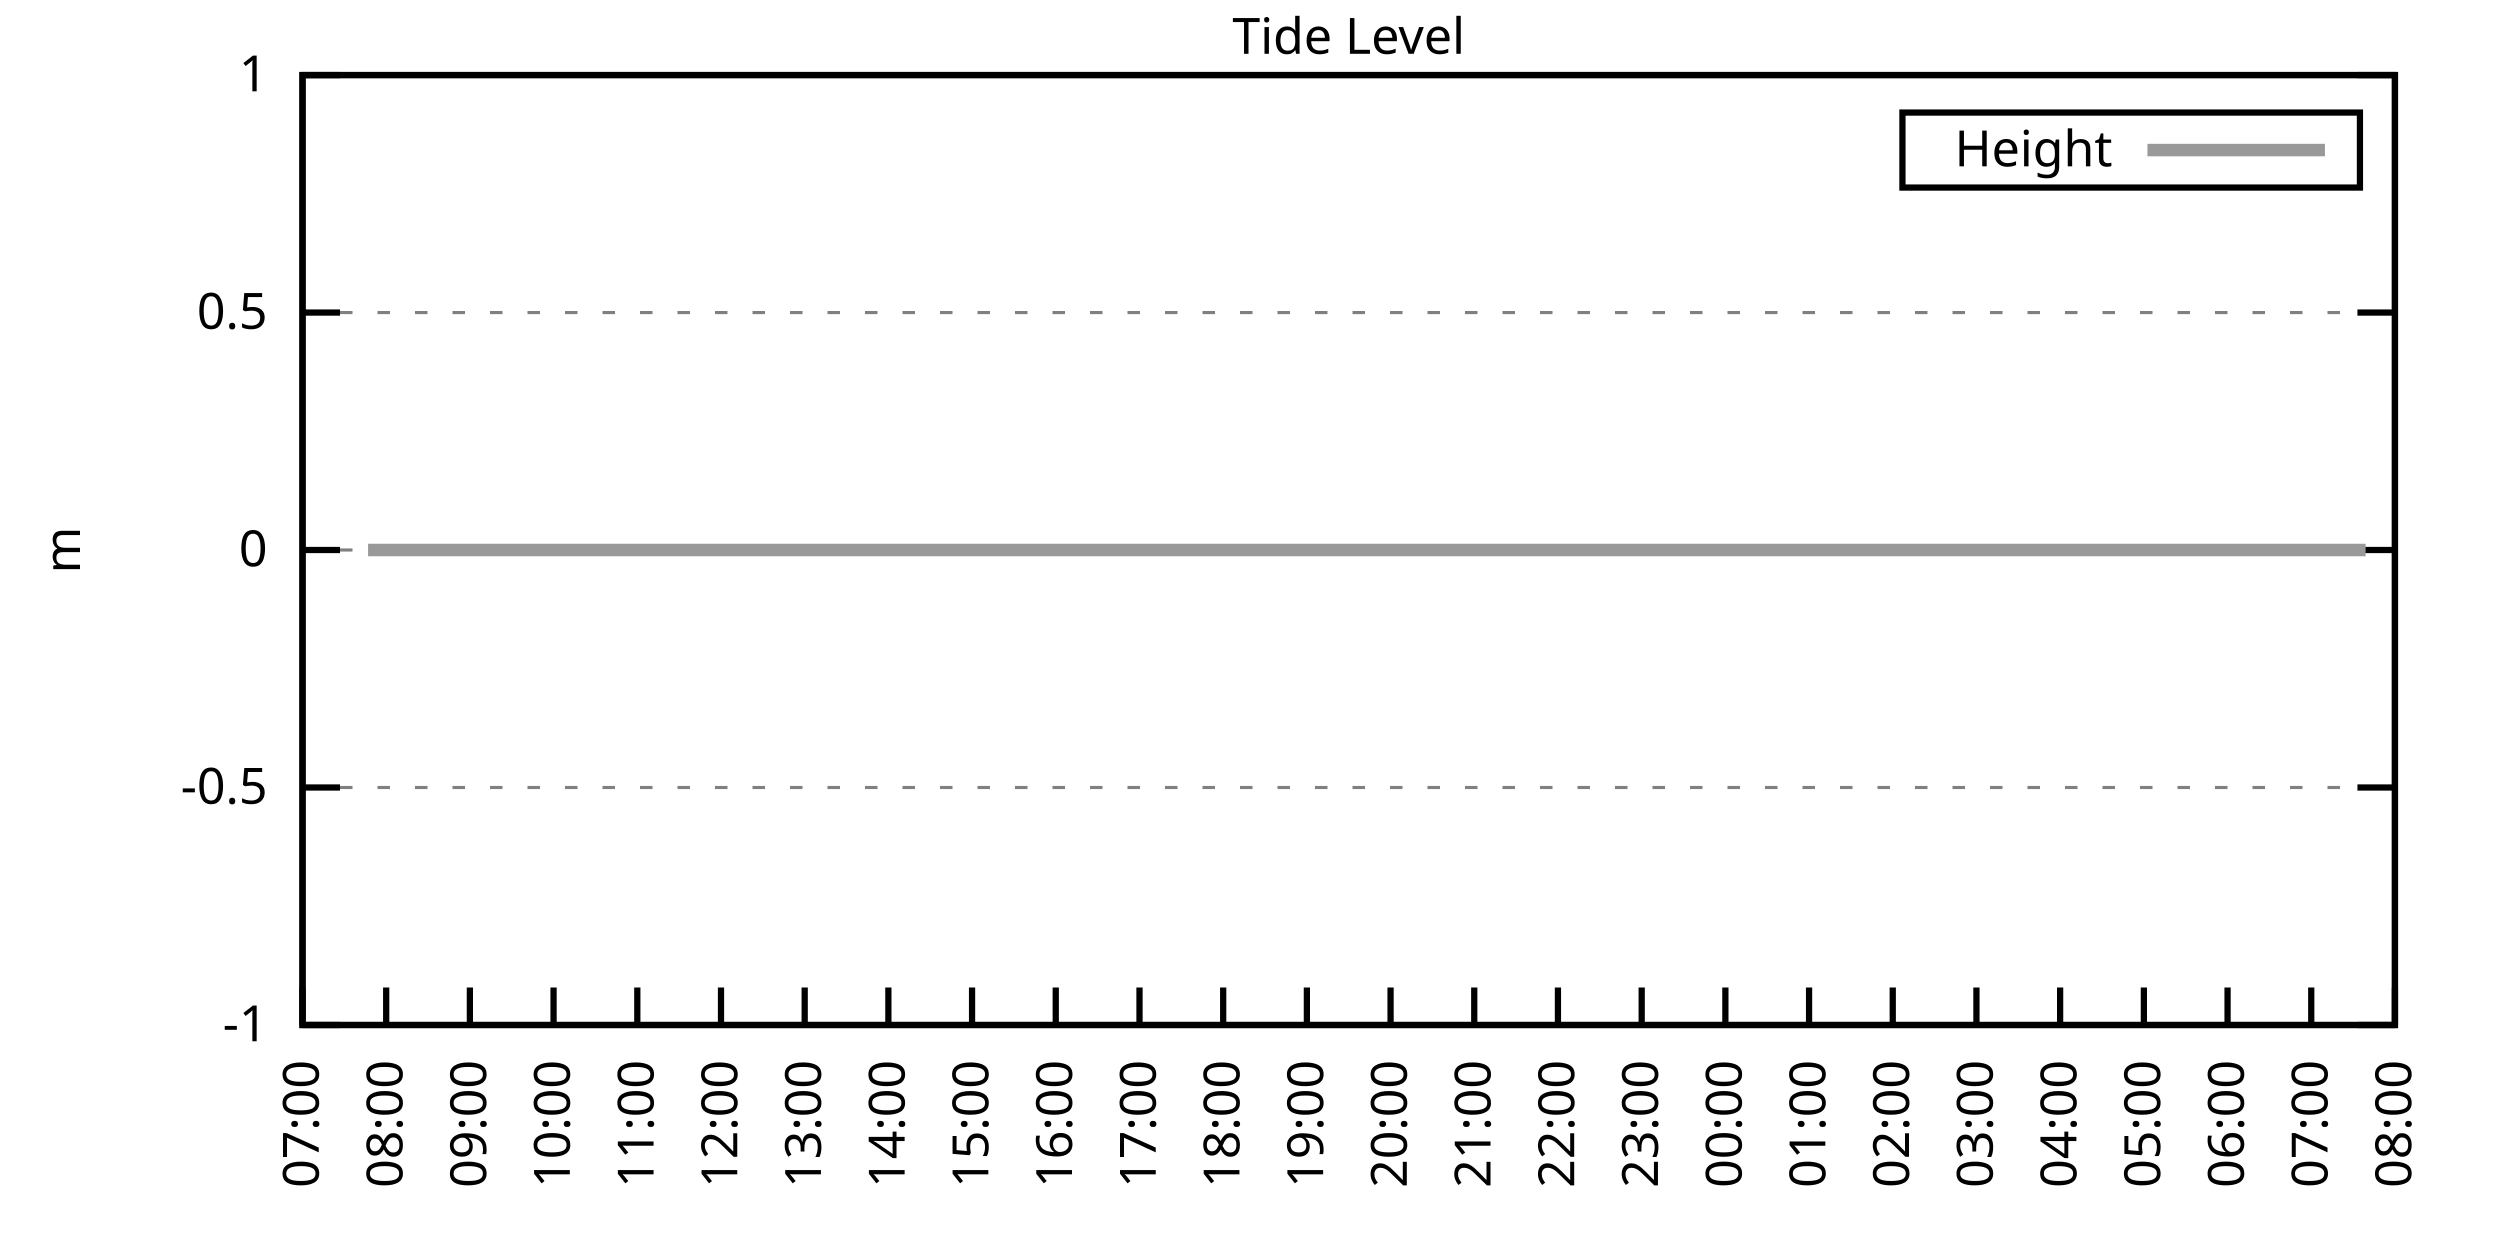
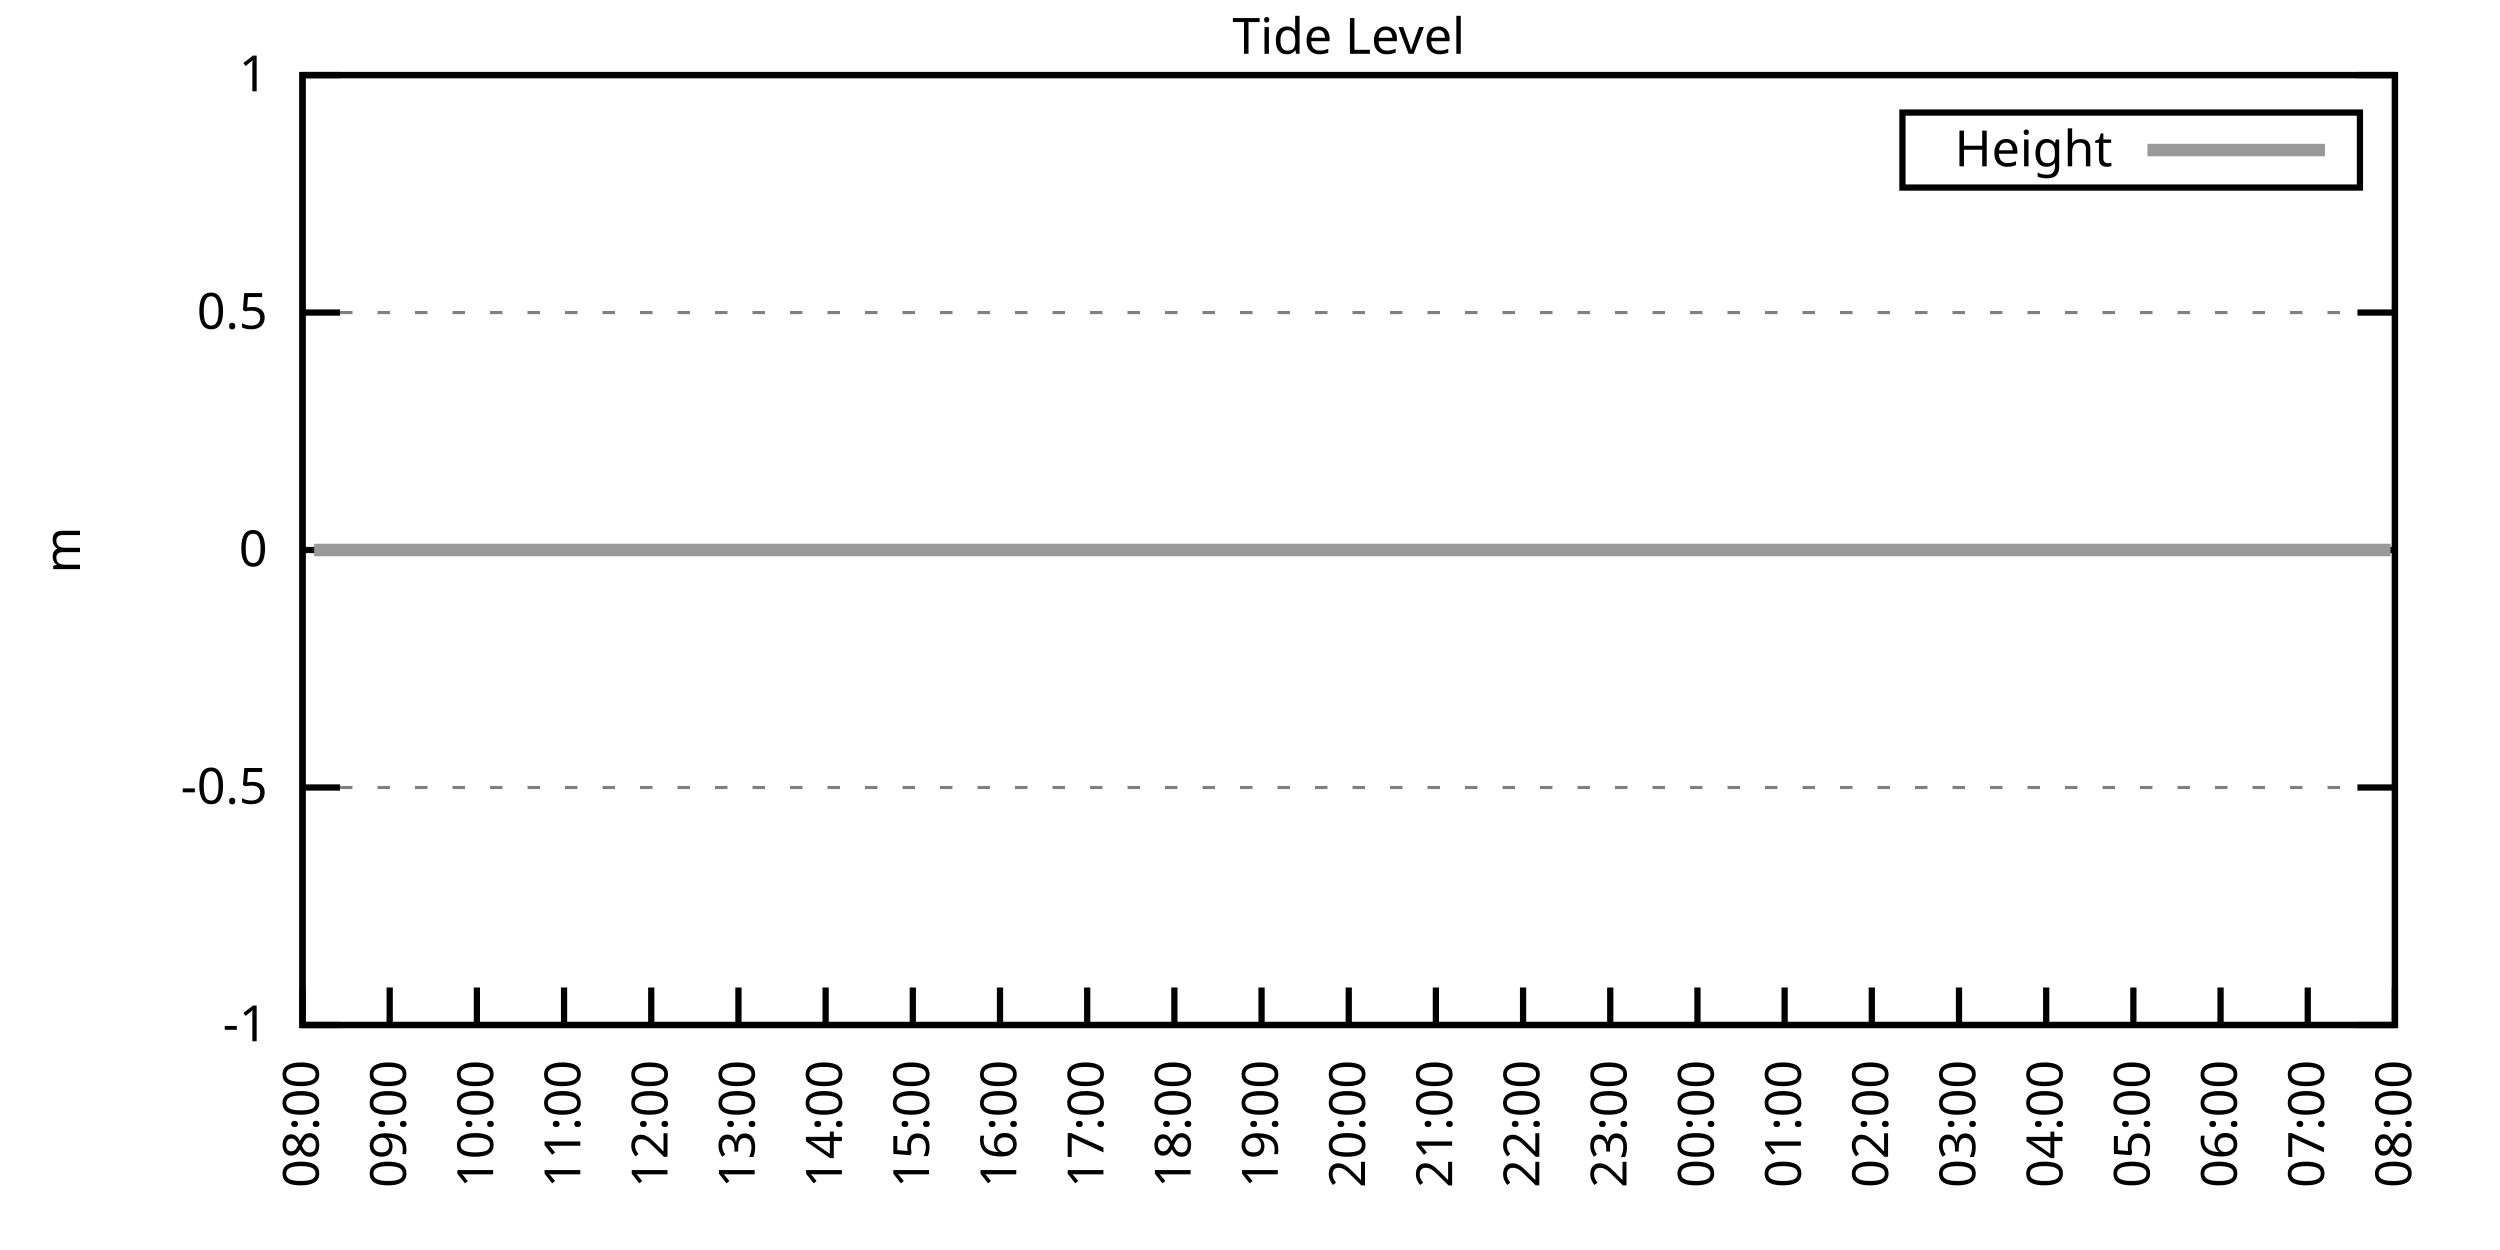
<svg xmlns="http://www.w3.org/2000/svg" xmlns:xlink="http://www.w3.org/1999/xlink" width="400" height="200" viewBox="0 0 400 200">
  <g id="gnuplot_canvas">
    <rect x="0" y="0" width="400" height="200" fill="none" />
    <defs>
      <circle id="gpDot" r="0.5" stroke-width="0.5" stroke="currentColor" />
      <path id="gpPt0" stroke-width="0.333" stroke="currentColor" d="M-1,0 h2 M0,-1 v2" />
      <path id="gpPt1" stroke-width="0.333" stroke="currentColor" d="M-1,-1 L1,1 M1,-1 L-1,1" />
      <path id="gpPt2" stroke-width="0.333" stroke="currentColor" d="M-1,0 L1,0 M0,-1 L0,1 M-1,-1 L1,1 M-1,1 L1,-1" />
      <rect id="gpPt3" stroke-width="0.333" stroke="currentColor" x="-1" y="-1" width="2" height="2" />
      <rect id="gpPt4" stroke-width="0.333" stroke="currentColor" fill="currentColor" x="-1" y="-1" width="2" height="2" />
      <circle id="gpPt5" stroke-width="0.333" stroke="currentColor" cx="0" cy="0" r="1" />
      <use xlink:href="#gpPt5" id="gpPt6" fill="currentColor" stroke="none" />
      <path id="gpPt7" stroke-width="0.333" stroke="currentColor" d="M0,-1.33 L-1.33,0.67 L1.33,0.67 z" />
      <use xlink:href="#gpPt7" id="gpPt8" fill="currentColor" stroke="none" />
      <use xlink:href="#gpPt7" id="gpPt9" stroke="currentColor" transform="rotate(180)" />
      <use xlink:href="#gpPt9" id="gpPt10" fill="currentColor" stroke="none" />
      <use xlink:href="#gpPt3" id="gpPt11" stroke="currentColor" transform="rotate(45)" />
      <use xlink:href="#gpPt11" id="gpPt12" fill="currentColor" stroke="none" />
      <path id="gpPt13" stroke-width="0.333" stroke="currentColor" d="M0,1.330 L1.265,0.411 L0.782,-1.067 L-0.782,-1.076 L-1.265,0.411 z" />
      <use xlink:href="#gpPt13" id="gpPt14" fill="currentColor" stroke="none" />
      <filter id="textbox" filterUnits="objectBoundingBox" x="0" y="0" height="1" width="1">
        <feFlood flood-color="white" flood-opacity="1" result="bgnd" />
        <feComposite in="SourceGraphic" in2="bgnd" operator="atop" />
      </filter>
      <filter id="greybox" filterUnits="objectBoundingBox" x="0" y="0" height="1" width="1">
        <feFlood flood-color="lightgrey" flood-opacity="1" result="grey" />
        <feComposite in="SourceGraphic" in2="grey" operator="atop" />
      </filter>
    </defs>
    <g fill="none" color="white" stroke="currentColor" stroke-width="1.00" stroke-linecap="butt" stroke-linejoin="miter">
</g>
    <g fill="none" color="black" stroke="currentColor" stroke-width="1.00" stroke-linecap="butt" stroke-linejoin="miter">
      <g stroke="none" shape-rendering="crispEdges">
        <polygon fill="rgb(255, 255, 255)" points="48.40,164.00 383.18,164.00 383.18,12.02 48.40,12.02 " />
      </g>
    </g>
    <g fill="none" color="black" stroke="currentColor" stroke-width="1.00" stroke-linecap="butt" stroke-linejoin="miter">
</g>
    <g fill="none" color="black" stroke="black" stroke-width="0.50" stroke-linecap="butt" stroke-linejoin="miter">
</g>
    <g fill="none" color="gray" stroke="currentColor" stroke-width="0.50" stroke-linecap="butt" stroke-linejoin="miter">
      <path stroke="gray" stroke-dasharray="2,4" class="gridline" d="M48.40,164.00 L383.19,164.00  " />
    </g>
    <g fill="none" color="gray" stroke="gray" stroke-width="1.00" stroke-linecap="butt" stroke-linejoin="miter">
</g>
    <g fill="none" color="black" stroke="currentColor" stroke-width="1.00" stroke-linecap="butt" stroke-linejoin="miter">
      <path stroke="black" d="M48.40,164.00 L54.40,164.00 M383.19,164.00 L377.19,164.00  " />
      <g transform="translate(42.80,166.60)" stroke="none" fill="black" font-family="Sans" font-size="8.00" text-anchor="end">
        <text>
          <tspan font-family="Sans">-1</tspan>
        </text>
      </g>
    </g>
    <g fill="none" color="black" stroke="currentColor" stroke-width="1.00" stroke-linecap="butt" stroke-linejoin="miter">
</g>
    <g fill="none" color="black" stroke="black" stroke-width="0.50" stroke-linecap="butt" stroke-linejoin="miter">
</g>
    <g fill="none" color="gray" stroke="currentColor" stroke-width="0.50" stroke-linecap="butt" stroke-linejoin="miter">
      <path stroke="gray" stroke-dasharray="2,4" class="gridline" d="M48.40,126.00 L383.19,126.00  " />
    </g>
    <g fill="none" color="gray" stroke="gray" stroke-width="1.00" stroke-linecap="butt" stroke-linejoin="miter">
</g>
    <g fill="none" color="black" stroke="currentColor" stroke-width="1.00" stroke-linecap="butt" stroke-linejoin="miter">
      <path stroke="black" d="M48.40,126.00 L54.40,126.00 M383.19,126.00 L377.19,126.00  " />
      <g transform="translate(42.80,128.60)" stroke="none" fill="black" font-family="Sans" font-size="8.00" text-anchor="end">
        <text>
          <tspan font-family="Sans">-0.5</tspan>
        </text>
      </g>
    </g>
    <g fill="none" color="black" stroke="currentColor" stroke-width="1.00" stroke-linecap="butt" stroke-linejoin="miter">
</g>
    <g fill="none" color="black" stroke="black" stroke-width="0.50" stroke-linecap="butt" stroke-linejoin="miter">
</g>
    <g fill="none" color="gray" stroke="currentColor" stroke-width="0.50" stroke-linecap="butt" stroke-linejoin="miter">
      <path stroke="gray" stroke-dasharray="2,4" class="gridline" d="M48.40,88.00 L383.19,88.00  " />
    </g>
    <g fill="none" color="gray" stroke="gray" stroke-width="1.00" stroke-linecap="butt" stroke-linejoin="miter">
</g>
    <g fill="none" color="black" stroke="currentColor" stroke-width="1.00" stroke-linecap="butt" stroke-linejoin="miter">
      <path stroke="black" d="M48.40,88.00 L54.40,88.00 M383.19,88.00 L377.19,88.00  " />
      <g transform="translate(42.80,90.60)" stroke="none" fill="black" font-family="Sans" font-size="8.00" text-anchor="end">
        <text>
          <tspan font-family="Sans"> 0</tspan>
        </text>
      </g>
    </g>
    <g fill="none" color="black" stroke="currentColor" stroke-width="1.00" stroke-linecap="butt" stroke-linejoin="miter">
</g>
    <g fill="none" color="black" stroke="black" stroke-width="0.50" stroke-linecap="butt" stroke-linejoin="miter">
</g>
    <g fill="none" color="gray" stroke="currentColor" stroke-width="0.50" stroke-linecap="butt" stroke-linejoin="miter">
      <path stroke="gray" stroke-dasharray="2,4" class="gridline" d="M48.40,50.01 L383.19,50.01  " />
    </g>
    <g fill="none" color="gray" stroke="gray" stroke-width="1.00" stroke-linecap="butt" stroke-linejoin="miter">
</g>
    <g fill="none" color="black" stroke="currentColor" stroke-width="1.00" stroke-linecap="butt" stroke-linejoin="miter">
      <path stroke="black" d="M48.40,50.01 L54.40,50.01 M383.19,50.01 L377.19,50.01  " />
      <g transform="translate(42.80,52.61)" stroke="none" fill="black" font-family="Sans" font-size="8.00" text-anchor="end">
        <text>
          <tspan font-family="Sans"> 0.5</tspan>
        </text>
      </g>
    </g>
    <g fill="none" color="black" stroke="currentColor" stroke-width="1.00" stroke-linecap="butt" stroke-linejoin="miter">
</g>
    <g fill="none" color="black" stroke="black" stroke-width="0.50" stroke-linecap="butt" stroke-linejoin="miter">
</g>
    <g fill="none" color="gray" stroke="currentColor" stroke-width="0.50" stroke-linecap="butt" stroke-linejoin="miter">
      <path stroke="gray" stroke-dasharray="2,4" class="gridline" d="M48.40,12.01 L383.19,12.01  " />
    </g>
    <g fill="none" color="gray" stroke="gray" stroke-width="1.00" stroke-linecap="butt" stroke-linejoin="miter">
</g>
    <g fill="none" color="black" stroke="currentColor" stroke-width="1.00" stroke-linecap="butt" stroke-linejoin="miter">
      <path stroke="black" d="M48.40,12.01 L54.40,12.01 M383.19,12.01 L377.19,12.01  " />
      <g transform="translate(42.80,14.61)" stroke="none" fill="black" font-family="Sans" font-size="8.00" text-anchor="end">
        <text>
          <tspan font-family="Sans"> 1</tspan>
        </text>
      </g>
    </g>
    <g fill="none" color="black" stroke="currentColor" stroke-width="1.00" stroke-linecap="butt" stroke-linejoin="miter">
      <path stroke="black" d="M48.40,164.00 L48.40,158.00  " />
      <g transform="translate(51.00,169.60) rotate(270.00)" stroke="none" fill="black" font-family="Sans" font-size="8.00" text-anchor="end">
        <text>
-           <tspan font-family="Sans">07:00</tspan>
-         </text>
-       </g>
-     </g>
-     <g fill="none" color="black" stroke="currentColor" stroke-width="1.00" stroke-linecap="butt" stroke-linejoin="miter">
-       <path stroke="black" d="M61.79,164.00 L61.79,158.00  " />
-       <g transform="translate(64.39,169.60) rotate(270.00)" stroke="none" fill="black" font-family="Sans" font-size="8.00" text-anchor="end">
-         <text>
          <tspan font-family="Sans">08:00</tspan>
        </text>
      </g>
    </g>
    <g fill="none" color="black" stroke="currentColor" stroke-width="1.00" stroke-linecap="butt" stroke-linejoin="miter">
-       <path stroke="black" d="M75.18,164.00 L75.18,158.00  " />
-       <g transform="translate(77.78,169.60) rotate(270.00)" stroke="none" fill="black" font-family="Sans" font-size="8.00" text-anchor="end">
+       <path stroke="black" d="M62.35,164.00 L62.35,158.00  " />
+       <g transform="translate(64.95,169.60) rotate(270.00)" stroke="none" fill="black" font-family="Sans" font-size="8.00" text-anchor="end">
        <text>
          <tspan font-family="Sans">09:00</tspan>
        </text>
      </g>
    </g>
    <g fill="none" color="black" stroke="currentColor" stroke-width="1.00" stroke-linecap="butt" stroke-linejoin="miter">
-       <path stroke="black" d="M88.57,164.00 L88.57,158.00  " />
-       <g transform="translate(91.17,169.60) rotate(270.00)" stroke="none" fill="black" font-family="Sans" font-size="8.00" text-anchor="end">
+       <path stroke="black" d="M76.30,164.00 L76.30,158.00  " />
+       <g transform="translate(78.90,169.60) rotate(270.00)" stroke="none" fill="black" font-family="Sans" font-size="8.00" text-anchor="end">
        <text>
          <tspan font-family="Sans">10:00</tspan>
        </text>
      </g>
    </g>
    <g fill="none" color="black" stroke="currentColor" stroke-width="1.00" stroke-linecap="butt" stroke-linejoin="miter">
-       <path stroke="black" d="M101.97,164.00 L101.97,158.00  " />
-       <g transform="translate(104.57,169.60) rotate(270.00)" stroke="none" fill="black" font-family="Sans" font-size="8.00" text-anchor="end">
+       <path stroke="black" d="M90.25,164.00 L90.25,158.00  " />
+       <g transform="translate(92.85,169.60) rotate(270.00)" stroke="none" fill="black" font-family="Sans" font-size="8.00" text-anchor="end">
        <text>
          <tspan font-family="Sans">11:00</tspan>
        </text>
      </g>
    </g>
    <g fill="none" color="black" stroke="currentColor" stroke-width="1.00" stroke-linecap="butt" stroke-linejoin="miter">
-       <path stroke="black" d="M115.36,164.00 L115.36,158.00  " />
-       <g transform="translate(117.96,169.60) rotate(270.00)" stroke="none" fill="black" font-family="Sans" font-size="8.00" text-anchor="end">
+       <path stroke="black" d="M104.20,164.00 L104.20,158.00  " />
+       <g transform="translate(106.80,169.60) rotate(270.00)" stroke="none" fill="black" font-family="Sans" font-size="8.00" text-anchor="end">
        <text>
          <tspan font-family="Sans">12:00</tspan>
        </text>
      </g>
    </g>
    <g fill="none" color="black" stroke="currentColor" stroke-width="1.00" stroke-linecap="butt" stroke-linejoin="miter">
-       <path stroke="black" d="M128.75,164.00 L128.75,158.00  " />
-       <g transform="translate(131.35,169.60) rotate(270.00)" stroke="none" fill="black" font-family="Sans" font-size="8.00" text-anchor="end">
+       <path stroke="black" d="M118.15,164.00 L118.15,158.00  " />
+       <g transform="translate(120.75,169.60) rotate(270.00)" stroke="none" fill="black" font-family="Sans" font-size="8.00" text-anchor="end">
        <text>
          <tspan font-family="Sans">13:00</tspan>
        </text>
      </g>
    </g>
    <g fill="none" color="black" stroke="currentColor" stroke-width="1.00" stroke-linecap="butt" stroke-linejoin="miter">
-       <path stroke="black" d="M142.14,164.00 L142.14,158.00  " />
-       <g transform="translate(144.74,169.60) rotate(270.00)" stroke="none" fill="black" font-family="Sans" font-size="8.00" text-anchor="end">
+       <path stroke="black" d="M132.10,164.00 L132.10,158.00  " />
+       <g transform="translate(134.70,169.60) rotate(270.00)" stroke="none" fill="black" font-family="Sans" font-size="8.00" text-anchor="end">
        <text>
          <tspan font-family="Sans">14:00</tspan>
        </text>
      </g>
    </g>
    <g fill="none" color="black" stroke="currentColor" stroke-width="1.00" stroke-linecap="butt" stroke-linejoin="miter">
-       <path stroke="black" d="M155.53,164.00 L155.53,158.00  " />
-       <g transform="translate(158.13,169.60) rotate(270.00)" stroke="none" fill="black" font-family="Sans" font-size="8.00" text-anchor="end">
+       <path stroke="black" d="M146.05,164.00 L146.05,158.00  " />
+       <g transform="translate(148.65,169.60) rotate(270.00)" stroke="none" fill="black" font-family="Sans" font-size="8.00" text-anchor="end">
        <text>
          <tspan font-family="Sans">15:00</tspan>
        </text>
      </g>
    </g>
    <g fill="none" color="black" stroke="currentColor" stroke-width="1.00" stroke-linecap="butt" stroke-linejoin="miter">
-       <path stroke="black" d="M168.92,164.00 L168.92,158.00  " />
-       <g transform="translate(171.52,169.60) rotate(270.00)" stroke="none" fill="black" font-family="Sans" font-size="8.00" text-anchor="end">
+       <path stroke="black" d="M160.00,164.00 L160.00,158.00  " />
+       <g transform="translate(162.60,169.60) rotate(270.00)" stroke="none" fill="black" font-family="Sans" font-size="8.00" text-anchor="end">
        <text>
          <tspan font-family="Sans">16:00</tspan>
        </text>
      </g>
    </g>
    <g fill="none" color="black" stroke="currentColor" stroke-width="1.00" stroke-linecap="butt" stroke-linejoin="miter">
-       <path stroke="black" d="M182.32,164.00 L182.32,158.00  " />
-       <g transform="translate(184.92,169.60) rotate(270.00)" stroke="none" fill="black" font-family="Sans" font-size="8.00" text-anchor="end">
+       <path stroke="black" d="M173.95,164.00 L173.95,158.00  " />
+       <g transform="translate(176.55,169.60) rotate(270.00)" stroke="none" fill="black" font-family="Sans" font-size="8.00" text-anchor="end">
        <text>
          <tspan font-family="Sans">17:00</tspan>
        </text>
      </g>
    </g>
    <g fill="none" color="black" stroke="currentColor" stroke-width="1.00" stroke-linecap="butt" stroke-linejoin="miter">
-       <path stroke="black" d="M195.71,164.00 L195.71,158.00  " />
-       <g transform="translate(198.31,169.60) rotate(270.00)" stroke="none" fill="black" font-family="Sans" font-size="8.00" text-anchor="end">
+       <path stroke="black" d="M187.90,164.00 L187.90,158.00  " />
+       <g transform="translate(190.50,169.60) rotate(270.00)" stroke="none" fill="black" font-family="Sans" font-size="8.00" text-anchor="end">
        <text>
          <tspan font-family="Sans">18:00</tspan>
        </text>
      </g>
    </g>
    <g fill="none" color="black" stroke="currentColor" stroke-width="1.00" stroke-linecap="butt" stroke-linejoin="miter">
-       <path stroke="black" d="M209.10,164.00 L209.10,158.00  " />
-       <g transform="translate(211.70,169.60) rotate(270.00)" stroke="none" fill="black" font-family="Sans" font-size="8.00" text-anchor="end">
+       <path stroke="black" d="M201.85,164.00 L201.85,158.00  " />
+       <g transform="translate(204.45,169.60) rotate(270.00)" stroke="none" fill="black" font-family="Sans" font-size="8.00" text-anchor="end">
        <text>
          <tspan font-family="Sans">19:00</tspan>
        </text>
      </g>
    </g>
    <g fill="none" color="black" stroke="currentColor" stroke-width="1.00" stroke-linecap="butt" stroke-linejoin="miter">
-       <path stroke="black" d="M222.49,164.00 L222.49,158.00  " />
-       <g transform="translate(225.09,169.60) rotate(270.00)" stroke="none" fill="black" font-family="Sans" font-size="8.00" text-anchor="end">
+       <path stroke="black" d="M215.80,164.00 L215.80,158.00  " />
+       <g transform="translate(218.40,169.60) rotate(270.00)" stroke="none" fill="black" font-family="Sans" font-size="8.00" text-anchor="end">
        <text>
          <tspan font-family="Sans">20:00</tspan>
        </text>
      </g>
    </g>
    <g fill="none" color="black" stroke="currentColor" stroke-width="1.00" stroke-linecap="butt" stroke-linejoin="miter">
-       <path stroke="black" d="M235.88,164.00 L235.88,158.00  " />
-       <g transform="translate(238.48,169.60) rotate(270.00)" stroke="none" fill="black" font-family="Sans" font-size="8.00" text-anchor="end">
+       <path stroke="black" d="M229.74,164.00 L229.74,158.00  " />
+       <g transform="translate(232.34,169.60) rotate(270.00)" stroke="none" fill="black" font-family="Sans" font-size="8.00" text-anchor="end">
        <text>
          <tspan font-family="Sans">21:00</tspan>
        </text>
      </g>
    </g>
    <g fill="none" color="black" stroke="currentColor" stroke-width="1.00" stroke-linecap="butt" stroke-linejoin="miter">
-       <path stroke="black" d="M249.27,164.00 L249.27,158.00  " />
-       <g transform="translate(251.87,169.60) rotate(270.00)" stroke="none" fill="black" font-family="Sans" font-size="8.00" text-anchor="end">
+       <path stroke="black" d="M243.69,164.00 L243.69,158.00  " />
+       <g transform="translate(246.29,169.60) rotate(270.00)" stroke="none" fill="black" font-family="Sans" font-size="8.00" text-anchor="end">
        <text>
          <tspan font-family="Sans">22:00</tspan>
        </text>
      </g>
    </g>
    <g fill="none" color="black" stroke="currentColor" stroke-width="1.00" stroke-linecap="butt" stroke-linejoin="miter">
-       <path stroke="black" d="M262.67,164.00 L262.67,158.00  " />
-       <g transform="translate(265.27,169.60) rotate(270.00)" stroke="none" fill="black" font-family="Sans" font-size="8.00" text-anchor="end">
+       <path stroke="black" d="M257.64,164.00 L257.64,158.00  " />
+       <g transform="translate(260.24,169.60) rotate(270.00)" stroke="none" fill="black" font-family="Sans" font-size="8.00" text-anchor="end">
        <text>
          <tspan font-family="Sans">23:00</tspan>
        </text>
      </g>
    </g>
    <g fill="none" color="black" stroke="currentColor" stroke-width="1.00" stroke-linecap="butt" stroke-linejoin="miter">
-       <path stroke="black" d="M276.06,164.00 L276.06,158.00  " />
-       <g transform="translate(278.66,169.60) rotate(270.00)" stroke="none" fill="black" font-family="Sans" font-size="8.00" text-anchor="end">
+       <path stroke="black" d="M271.59,164.00 L271.59,158.00  " />
+       <g transform="translate(274.19,169.60) rotate(270.00)" stroke="none" fill="black" font-family="Sans" font-size="8.00" text-anchor="end">
        <text>
          <tspan font-family="Sans">00:00</tspan>
        </text>
      </g>
    </g>
    <g fill="none" color="black" stroke="currentColor" stroke-width="1.00" stroke-linecap="butt" stroke-linejoin="miter">
-       <path stroke="black" d="M289.45,164.00 L289.45,158.00  " />
-       <g transform="translate(292.05,169.60) rotate(270.00)" stroke="none" fill="black" font-family="Sans" font-size="8.00" text-anchor="end">
+       <path stroke="black" d="M285.54,164.00 L285.54,158.00  " />
+       <g transform="translate(288.14,169.60) rotate(270.00)" stroke="none" fill="black" font-family="Sans" font-size="8.00" text-anchor="end">
        <text>
          <tspan font-family="Sans">01:00</tspan>
        </text>
      </g>
    </g>
    <g fill="none" color="black" stroke="currentColor" stroke-width="1.00" stroke-linecap="butt" stroke-linejoin="miter">
-       <path stroke="black" d="M302.84,164.00 L302.84,158.00  " />
-       <g transform="translate(305.44,169.60) rotate(270.00)" stroke="none" fill="black" font-family="Sans" font-size="8.00" text-anchor="end">
+       <path stroke="black" d="M299.49,164.00 L299.49,158.00  " />
+       <g transform="translate(302.09,169.60) rotate(270.00)" stroke="none" fill="black" font-family="Sans" font-size="8.00" text-anchor="end">
        <text>
          <tspan font-family="Sans">02:00</tspan>
        </text>
      </g>
    </g>
    <g fill="none" color="black" stroke="currentColor" stroke-width="1.00" stroke-linecap="butt" stroke-linejoin="miter">
-       <path stroke="black" d="M316.23,164.00 L316.23,158.00  " />
-       <g transform="translate(318.83,169.60) rotate(270.00)" stroke="none" fill="black" font-family="Sans" font-size="8.00" text-anchor="end">
+       <path stroke="black" d="M313.44,164.00 L313.44,158.00  " />
+       <g transform="translate(316.04,169.60) rotate(270.00)" stroke="none" fill="black" font-family="Sans" font-size="8.00" text-anchor="end">
        <text>
          <tspan font-family="Sans">03:00</tspan>
        </text>
      </g>
    </g>
    <g fill="none" color="black" stroke="currentColor" stroke-width="1.00" stroke-linecap="butt" stroke-linejoin="miter">
-       <path stroke="black" d="M329.62,164.00 L329.62,158.00  " />
-       <g transform="translate(332.22,169.60) rotate(270.00)" stroke="none" fill="black" font-family="Sans" font-size="8.00" text-anchor="end">
+       <path stroke="black" d="M327.39,164.00 L327.39,158.00  " />
+       <g transform="translate(329.99,169.60) rotate(270.00)" stroke="none" fill="black" font-family="Sans" font-size="8.00" text-anchor="end">
        <text>
          <tspan font-family="Sans">04:00</tspan>
        </text>
      </g>
    </g>
    <g fill="none" color="black" stroke="currentColor" stroke-width="1.00" stroke-linecap="butt" stroke-linejoin="miter">
-       <path stroke="black" d="M343.02,164.00 L343.02,158.00  " />
-       <g transform="translate(345.62,169.60) rotate(270.00)" stroke="none" fill="black" font-family="Sans" font-size="8.00" text-anchor="end">
+       <path stroke="black" d="M341.34,164.00 L341.34,158.00  " />
+       <g transform="translate(343.94,169.60) rotate(270.00)" stroke="none" fill="black" font-family="Sans" font-size="8.00" text-anchor="end">
        <text>
          <tspan font-family="Sans">05:00</tspan>
        </text>
      </g>
    </g>
    <g fill="none" color="black" stroke="currentColor" stroke-width="1.00" stroke-linecap="butt" stroke-linejoin="miter">
-       <path stroke="black" d="M356.41,164.00 L356.41,158.00  " />
-       <g transform="translate(359.01,169.60) rotate(270.00)" stroke="none" fill="black" font-family="Sans" font-size="8.00" text-anchor="end">
+       <path stroke="black" d="M355.29,164.00 L355.29,158.00  " />
+       <g transform="translate(357.89,169.60) rotate(270.00)" stroke="none" fill="black" font-family="Sans" font-size="8.00" text-anchor="end">
        <text>
          <tspan font-family="Sans">06:00</tspan>
        </text>
      </g>
    </g>
    <g fill="none" color="black" stroke="currentColor" stroke-width="1.00" stroke-linecap="butt" stroke-linejoin="miter">
-       <path stroke="black" d="M369.80,164.00 L369.80,158.00  " />
-       <g transform="translate(372.40,169.60) rotate(270.00)" stroke="none" fill="black" font-family="Sans" font-size="8.00" text-anchor="end">
+       <path stroke="black" d="M369.24,164.00 L369.24,158.00  " />
+       <g transform="translate(371.84,169.60) rotate(270.00)" stroke="none" fill="black" font-family="Sans" font-size="8.00" text-anchor="end">
        <text>
          <tspan font-family="Sans">07:00</tspan>
        </text>
      </g>
    </g>
    <g fill="none" color="black" stroke="currentColor" stroke-width="1.00" stroke-linecap="butt" stroke-linejoin="miter">
      <path stroke="black" d="M383.19,164.00 L383.19,158.00  " />
      <g transform="translate(385.79,169.60) rotate(270.00)" stroke="none" fill="black" font-family="Sans" font-size="8.00" text-anchor="end">
        <text>
          <tspan font-family="Sans">08:00</tspan>
        </text>
      </g>
    </g>
    <g fill="none" color="black" stroke="currentColor" stroke-width="1.00" stroke-linecap="butt" stroke-linejoin="miter">
</g>
    <g fill="none" color="black" stroke="currentColor" stroke-width="1.00" stroke-linecap="butt" stroke-linejoin="miter">
      <path stroke="black" d="M48.40,12.01 L48.40,164.00 L383.19,164.00 L383.19,12.01 L48.40,12.01 Z  " />
    </g>
    <g fill="none" color="black" stroke="currentColor" stroke-width="1.00" stroke-linecap="butt" stroke-linejoin="miter">
</g>
    <g fill="none" color="black" stroke="currentColor" stroke-width="1.00" stroke-linecap="butt" stroke-linejoin="miter">
      <path stroke="black" d="M304.39,30.01 L304.39,18.01 L377.59,18.01 L377.59,30.01 L304.39,30.01 Z  " />
    </g>
    <g id="Tide_level_plot_1">
      <g fill="none" color="white" stroke="black" stroke-width="2.00" stroke-linecap="butt" stroke-linejoin="miter">
</g>
      <g fill="none" color="black" stroke="currentColor" stroke-width="2.00" stroke-linecap="butt" stroke-linejoin="miter">
        <g transform="translate(337.99,26.61)" stroke="none" fill="black" font-family="Sans" font-size="8.00" text-anchor="end">
          <text>
            <tspan font-family="Sans">Height</tspan>
          </text>
        </g>
      </g>
      <g fill="none" color="black" stroke="currentColor" stroke-width="2.00" stroke-linecap="butt" stroke-linejoin="miter">
-         <path stroke="rgb(153, 153, 153)" d="M343.59,24.01 L371.99,24.01 M58.89,88.00 L61.35,88.00 L63.58,88.00 L66.03,88.00 L67.82,88.00 L70.50,88.00   L72.28,88.00 L74.74,88.00 L77.19,88.00 L78.98,88.00 L81.43,88.00 L83.66,88.00 L86.12,88.00 L88.35,88.00   L90.14,88.00 L92.82,88.00 L95.05,88.00 L97.06,88.00 L99.29,88.00 L101.52,88.00 L103.98,88.00 L106.21,88.00   L107.99,88.00 L110.45,88.00 L112.68,88.00 L115.13,88.00 L116.92,88.00 L119.38,88.00 L121.61,88.00 L123.62,88.00   L126.07,88.00 L128.53,88.00 L130.54,88.00 L132.77,88.00 L135.22,88.00 L137.45,88.00 L139.46,88.00 L141.69,88.00   L144.15,88.00 L145.94,88.00 L148.61,88.00 L150.62,88.00 L153.08,88.00 L155.31,88.00 L157.32,88.00 L159.55,88.00   L161.78,88.00 L164.24,88.00 L166.25,88.00 L168.70,88.00 L170.71,88.00 L172.94,88.00 L175.40,88.00 L177.63,88.00   L179.64,88.00 L181.87,88.00 L184.10,88.00 L186.56,88.00 L188.34,88.00 L190.80,88.00 L193.25,88.00 L195.04,88.00   L197.49,88.00 L199.95,88.00 L202.18,88.00 L203.97,88.00 L206.64,88.00 L208.65,88.00 L211.11,88.00 L212.89,88.00   L215.35,88.00 L217.80,88.00 L219.81,88.00 L222.04,88.00 L224.28,88.00 L226.73,88.00 L228.52,88.00 L230.97,88.00   L232.98,88.00 L235.44,88.00 L237.67,88.00 L240.12,88.00 L242.13,88.00 L244.36,88.00 L246.60,88.00 L249.05,88.00   L251.28,88.00 L253.29,88.00 L255.52,88.00 L257.98,88.00 L259.99,88.00 L261.77,88.00 L264.45,88.00 L266.46,88.00   L268.92,88.00 L271.15,88.00 L273.38,88.00 L275.83,88.00 L277.84,88.00 L280.30,88.00 L282.31,88.00 L284.54,88.00   L286.55,88.00 L289.23,88.00 L291.01,88.00 L293.47,88.00 L295.92,88.00 L298.15,88.00 L299.94,88.00 L302.62,88.00   L304.85,88.00 L306.86,88.00 L309.31,88.00 L311.54,88.00 L313.55,88.00 L315.56,88.00 L318.02,88.00 L320.03,88.00   L322.48,88.00 L324.71,88.00 L327.17,88.00 L329.18,88.00 L331.41,88.00 L333.64,88.00 L335.65,88.00 L338.10,88.00   L340.11,88.00 L342.57,88.00 L345.02,88.00 L346.81,88.00 L349.26,88.00 L351.50,88.00 L353.73,88.00 L355.96,88.00   L358.42,88.00 L360.42,88.00 L362.66,88.00 L365.11,88.00 L367.34,88.00 L369.13,88.00 L371.58,88.00 L373.82,88.00   L376.05,88.00 L378.50,88.00  " />
+         <path stroke="rgb(153, 153, 153)" d="M343.59,24.01 L371.99,24.01 M50.26,88.00 L52.82,88.00 L54.68,88.00 L57.47,88.00 L59.33,88.00 L61.88,88.00   L64.44,88.00 L66.30,88.00 L68.86,88.00 L71.18,88.00 L73.74,88.00 L76.07,88.00 L77.93,88.00 L80.72,88.00   L83.04,88.00 L85.13,88.00 L87.46,88.00 L89.78,88.00 L92.34,88.00 L94.67,88.00 L96.53,88.00 L99.08,88.00   L101.41,88.00 L103.97,88.00 L105.83,88.00 L108.38,88.00 L110.71,88.00 L112.80,88.00 L115.36,88.00 L117.92,88.00   L120.01,88.00 L122.33,88.00 L124.89,88.00 L127.22,88.00 L129.31,88.00 L131.63,88.00 L134.19,88.00 L136.05,88.00   L138.84,88.00 L140.93,88.00 L143.49,88.00 L145.81,88.00 L147.91,88.00 L150.23,88.00 L152.56,88.00 L155.11,88.00   L157.21,88.00 L159.76,88.00 L161.86,88.00 L164.18,88.00 L166.74,88.00 L169.06,88.00 L171.16,88.00 L173.48,88.00   L175.81,88.00 L178.36,88.00 L180.22,88.00 L182.78,88.00 L185.34,88.00 L187.20,88.00 L189.76,88.00 L192.31,88.00   L194.64,88.00 L196.50,88.00 L199.29,88.00 L201.38,88.00 L203.94,88.00 L205.80,88.00 L208.36,88.00 L210.91,88.00   L213.01,88.00 L215.33,88.00 L217.65,88.00 L220.21,88.00 L222.07,88.00 L224.63,88.00 L226.72,88.00 L229.28,88.00   L231.60,88.00 L234.16,88.00 L236.25,88.00 L238.58,88.00 L240.90,88.00 L243.46,88.00 L245.79,88.00 L247.88,88.00   L250.20,88.00 L252.76,88.00 L254.85,88.00 L256.71,88.00 L259.50,88.00 L261.60,88.00 L264.15,88.00 L266.48,88.00   L268.80,88.00 L271.36,88.00 L273.45,88.00 L276.01,88.00 L278.10,88.00 L280.43,88.00 L282.52,88.00 L285.31,88.00   L287.17,88.00 L289.73,88.00 L292.29,88.00 L294.61,88.00 L296.47,88.00 L299.26,88.00 L301.58,88.00 L303.68,88.00   L306.23,88.00 L308.56,88.00 L310.65,88.00 L312.74,88.00 L315.30,88.00 L317.39,88.00 L319.95,88.00 L322.28,88.00   L324.83,88.00 L326.93,88.00 L329.25,88.00 L331.58,88.00 L333.67,88.00 L336.23,88.00 L338.32,88.00 L340.88,88.00   L343.43,88.00 L345.29,88.00 L347.85,88.00 L350.18,88.00 L352.50,88.00 L354.83,88.00 L357.38,88.00 L359.48,88.00   L361.80,88.00 L364.36,88.00 L366.68,88.00 L368.54,88.00 L371.10,88.00 L373.43,88.00 L375.75,88.00 L378.31,88.00   L380.40,88.00 L382.49,88.00  " />
      </g>
    </g>
    <g fill="none" color="black" stroke="currentColor" stroke-width="2.00" stroke-linecap="butt" stroke-linejoin="miter">
</g>
    <g fill="none" color="black" stroke="black" stroke-width="1.00" stroke-linecap="butt" stroke-linejoin="miter">
</g>
    <g fill="none" color="black" stroke="currentColor" stroke-width="1.00" stroke-linecap="butt" stroke-linejoin="miter">
      <path stroke="black" d="M48.40,12.01 L48.40,164.00 L383.19,164.00 L383.19,12.01 L48.40,12.01 Z  " />
      <g transform="translate(12.80,88.01) rotate(270.00)" stroke="none" fill="black" font-family="Sans" font-size="8.00" text-anchor="middle">
        <text>
          <tspan font-family="Sans">m</tspan>
        </text>
      </g>
    </g>
    <g fill="none" color="black" stroke="currentColor" stroke-width="1.00" stroke-linecap="butt" stroke-linejoin="miter">
</g>
    <g fill="none" color="black" stroke="currentColor" stroke-width="1.00" stroke-linecap="butt" stroke-linejoin="miter">
      <g transform="translate(215.79,8.61)" stroke="none" fill="black" font-family="Sans" font-size="8.00" text-anchor="middle">
        <text>
          <tspan font-family="Sans">Tide Level</tspan>
        </text>
      </g>
    </g>
    <g fill="none" color="black" stroke="currentColor" stroke-width="1.00" stroke-linecap="butt" stroke-linejoin="miter">
</g>
  </g>
</svg>
